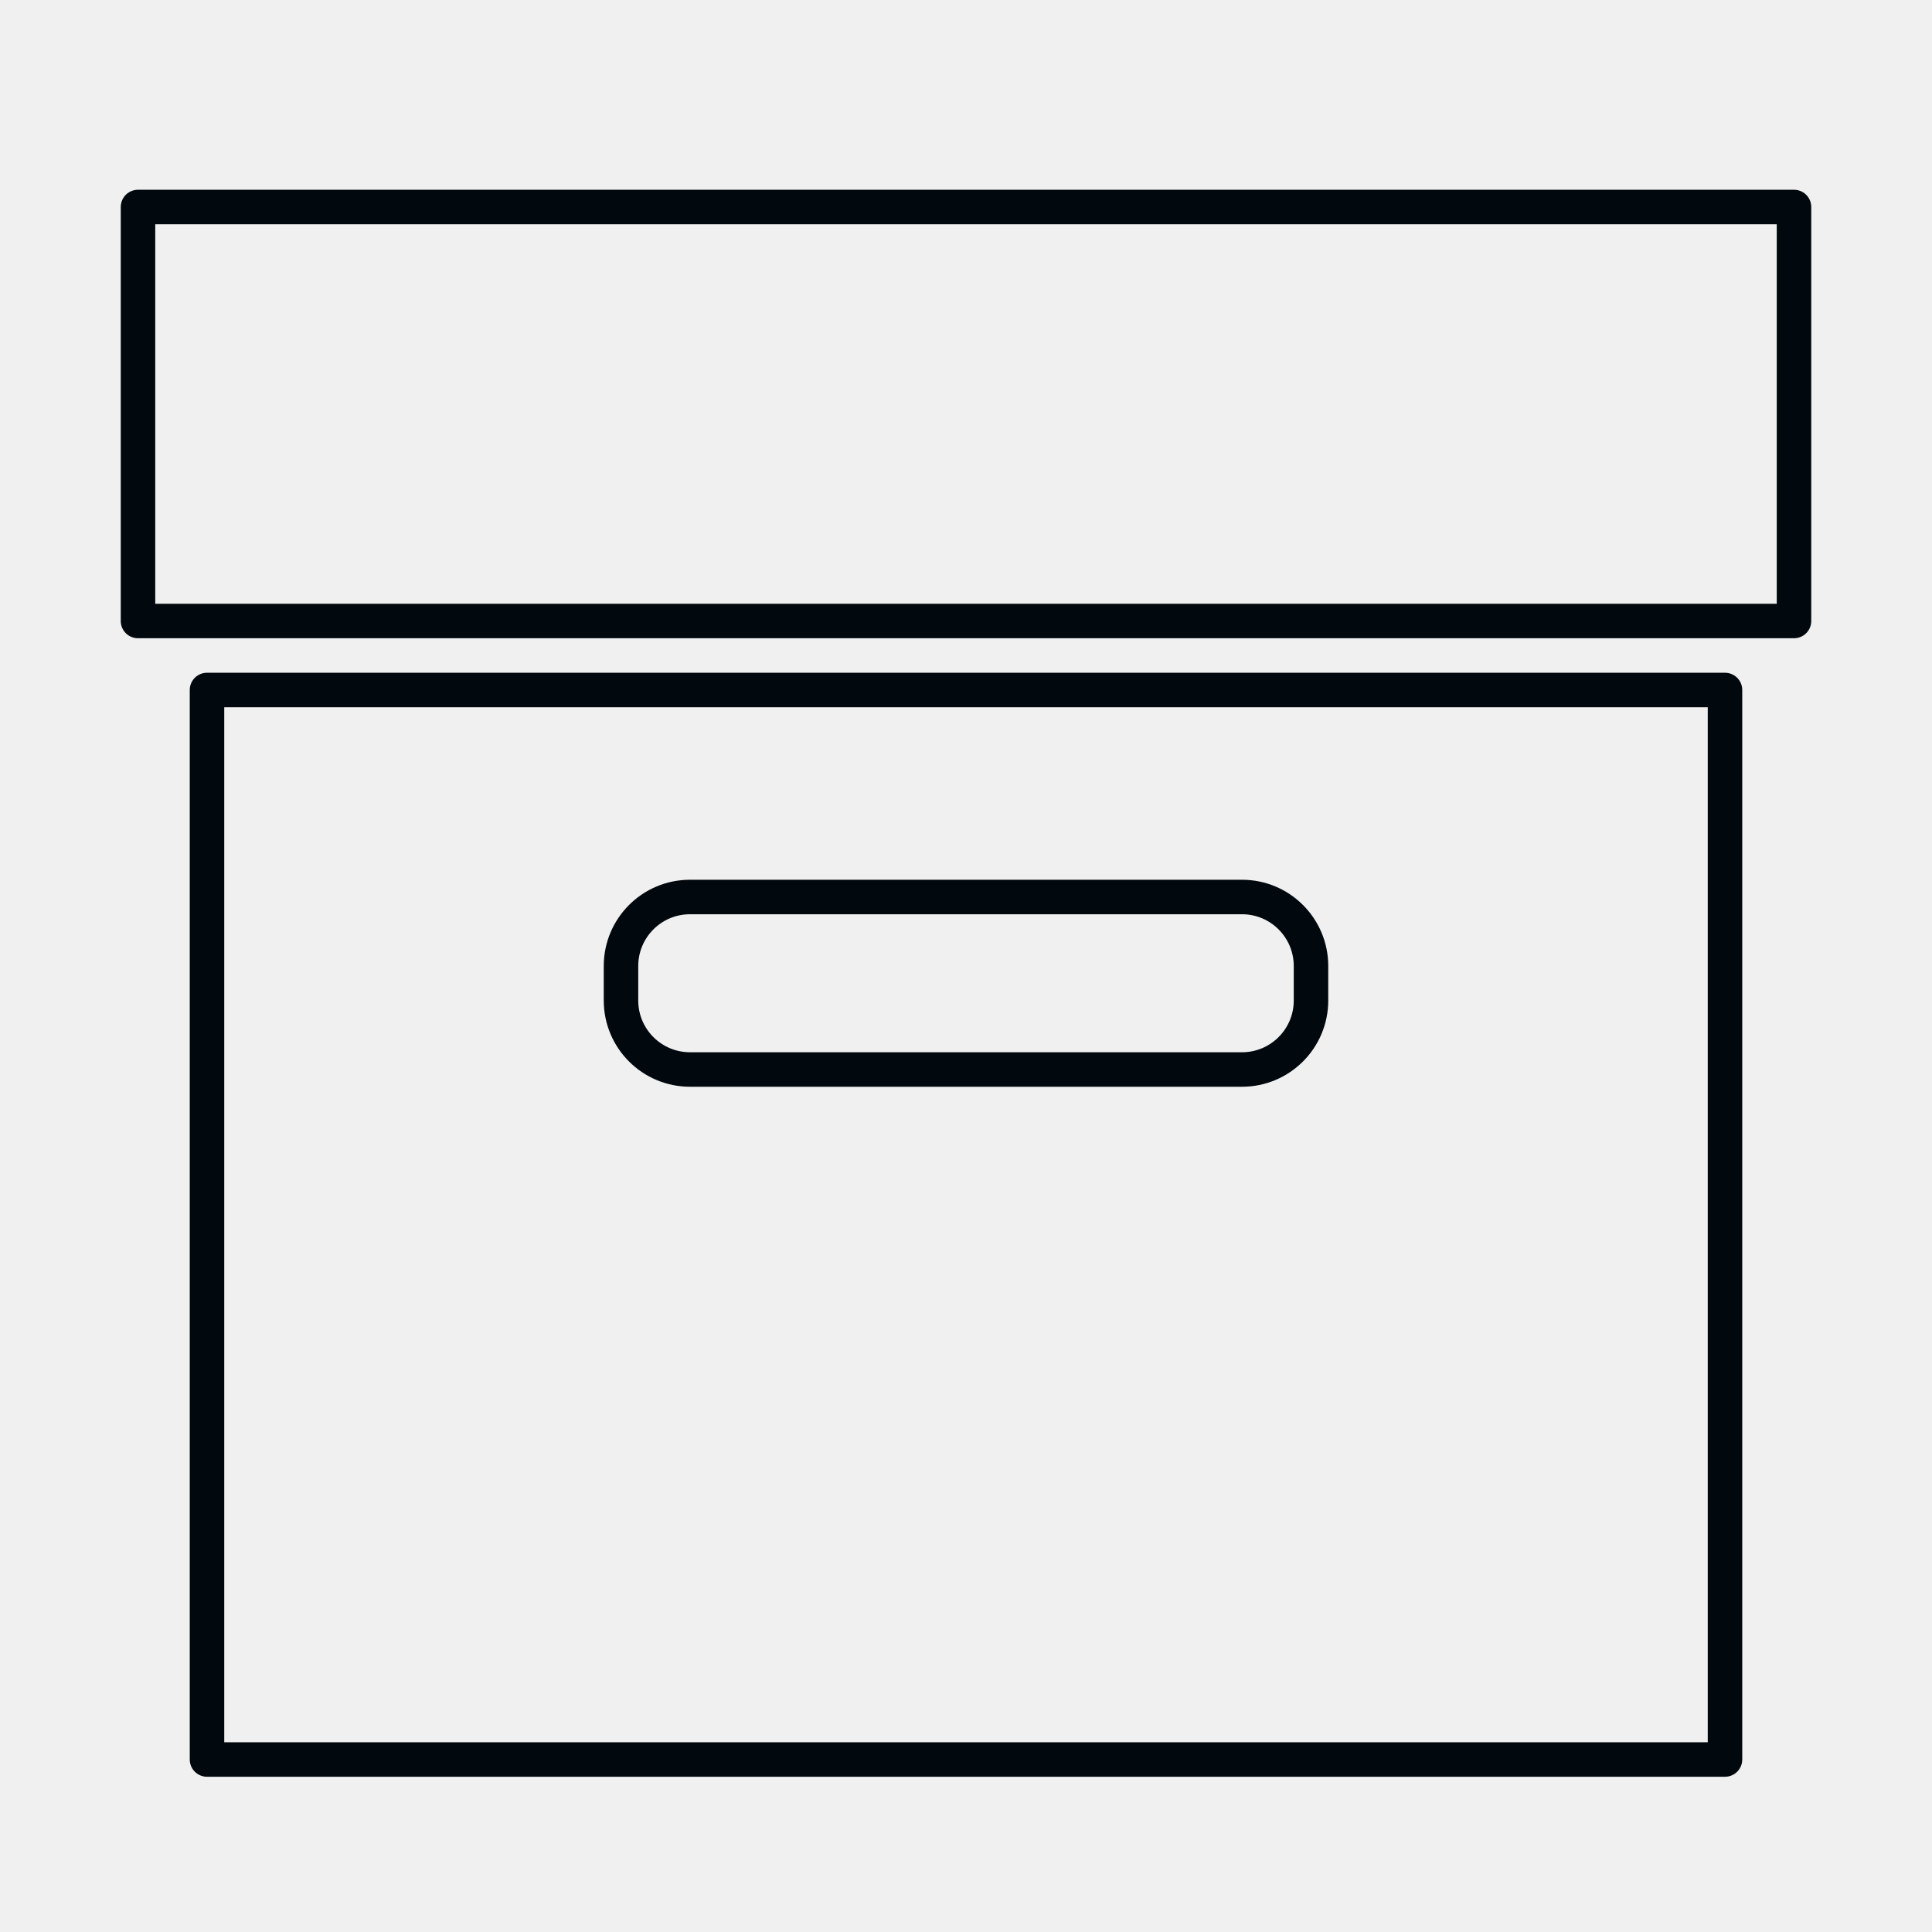
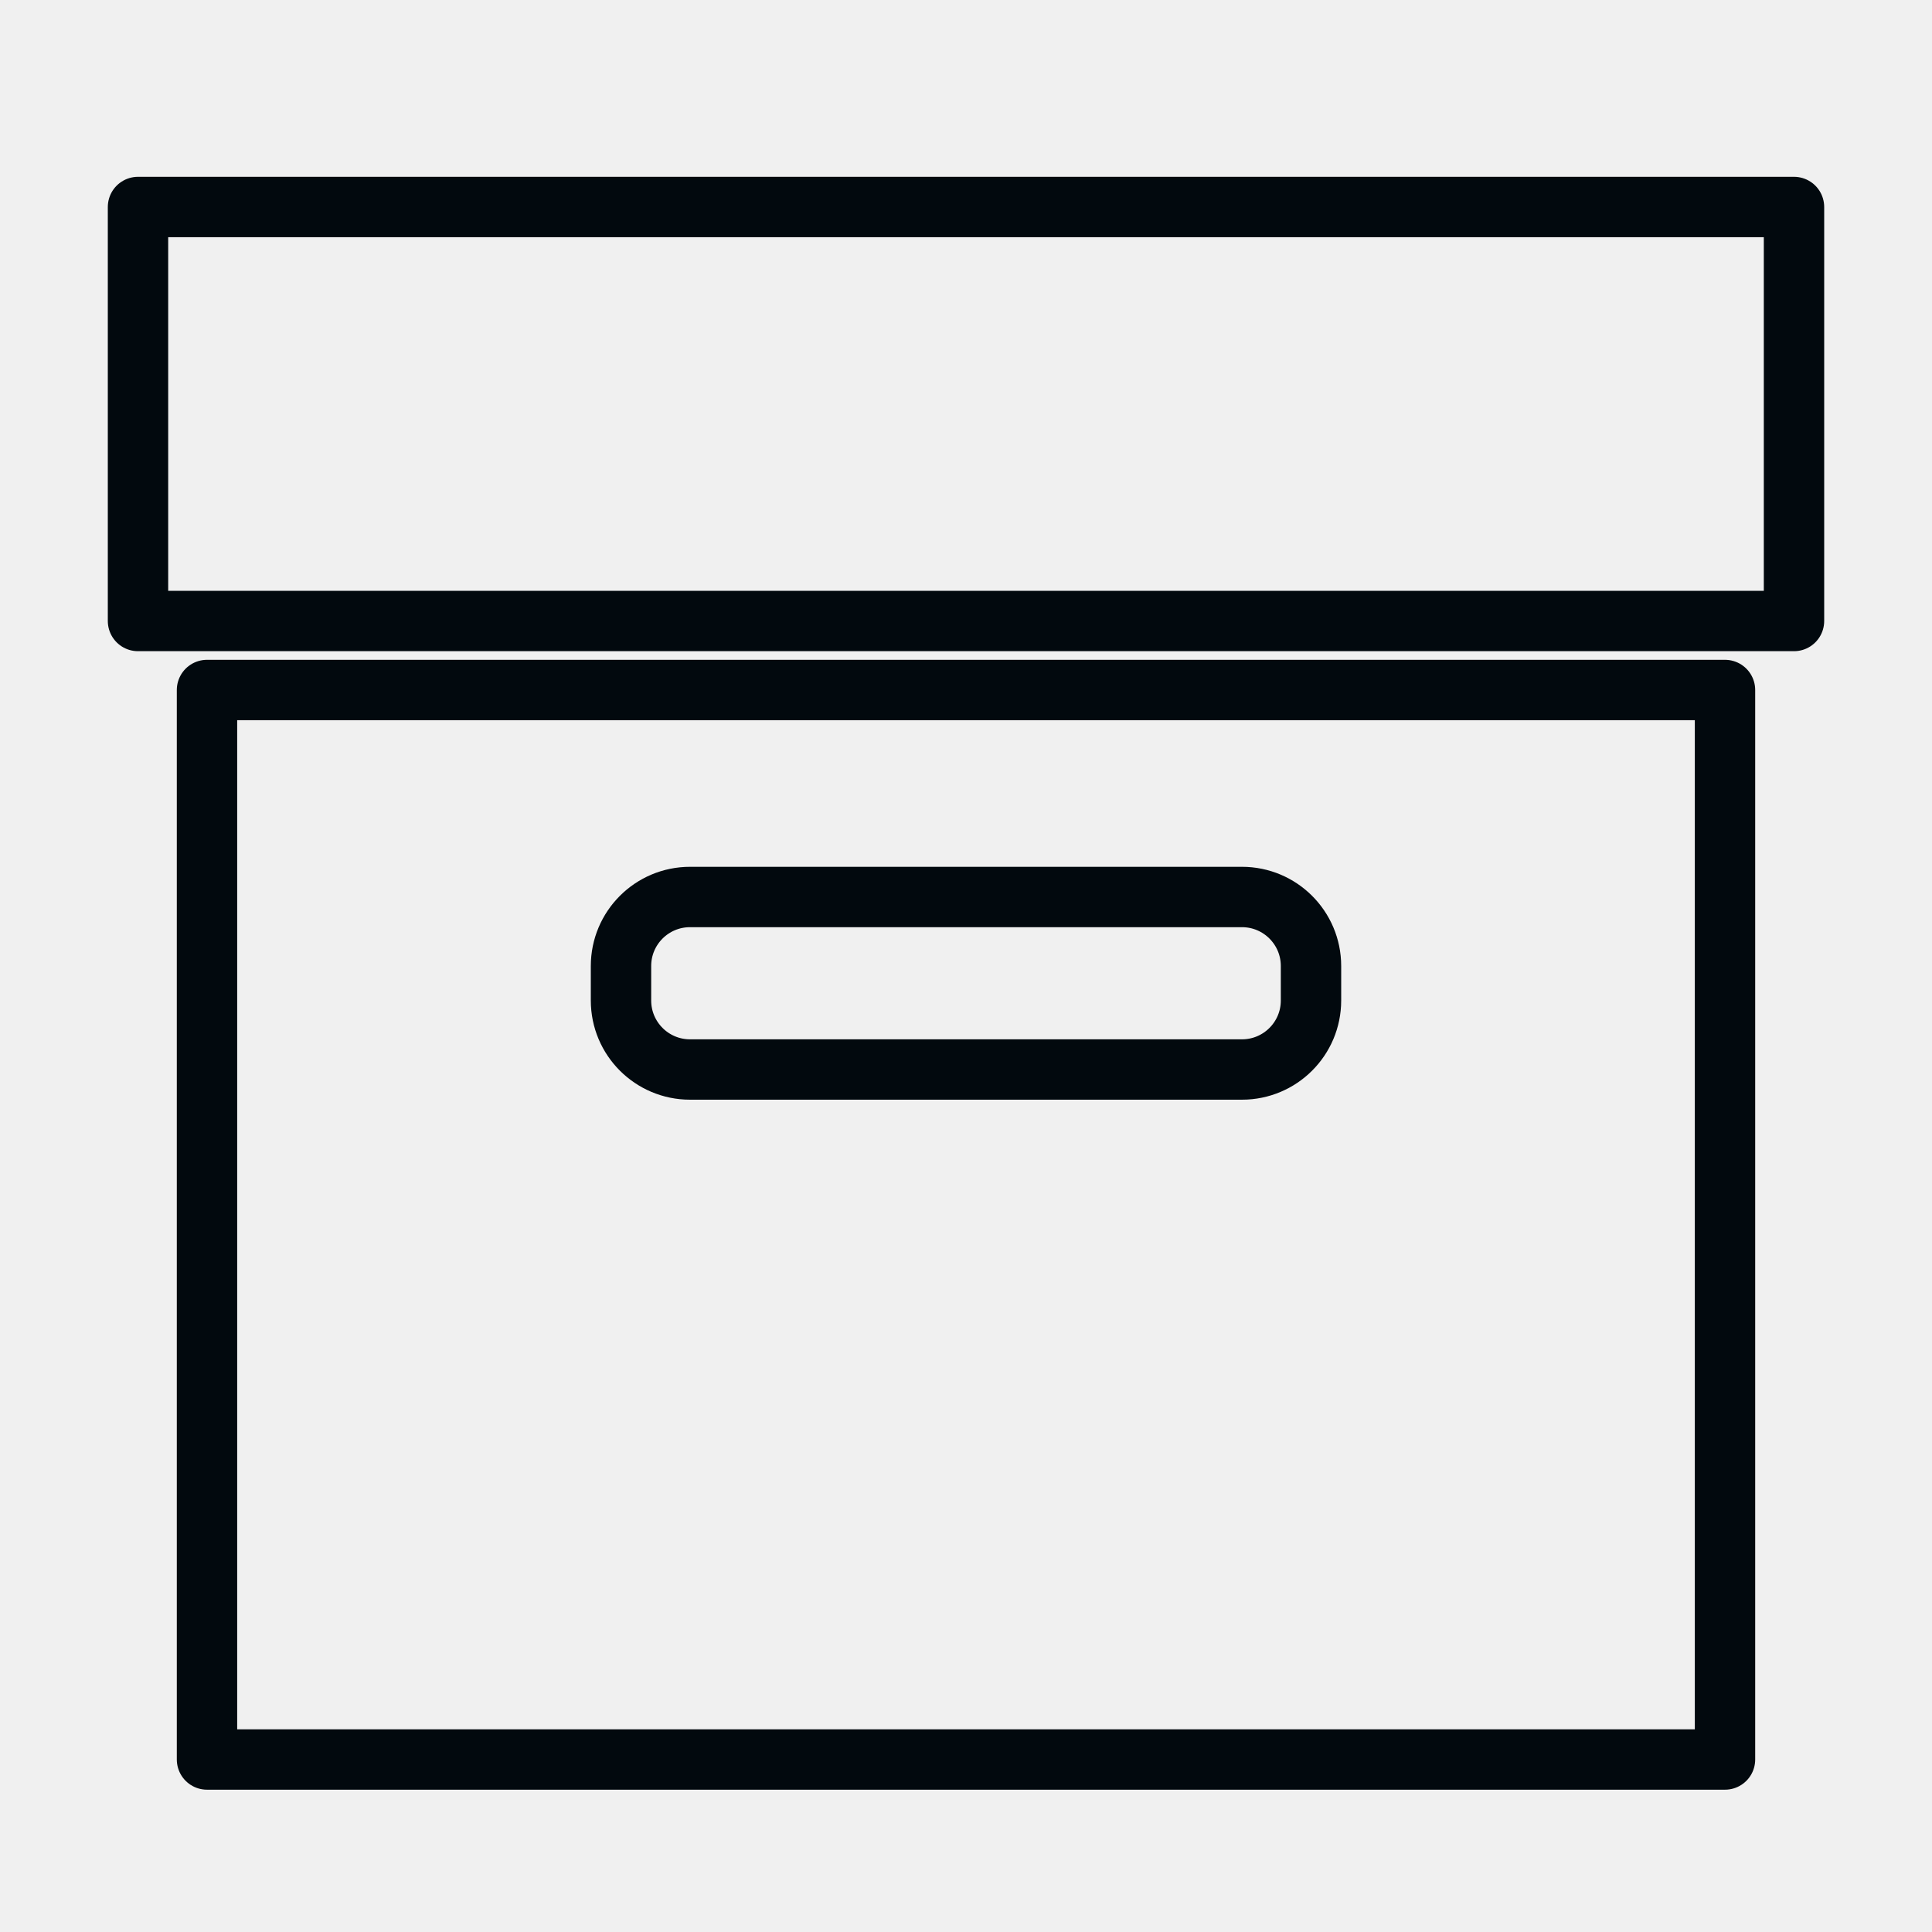
<svg xmlns="http://www.w3.org/2000/svg" viewBox="16 16 224 224">
  <style>
-     .favicon-outline { fill: none; stroke: #02090e; stroke-width: 4; stroke-linejoin: round; }
+     .favicon-outline { fill: none; stroke: #02090e; stroke-width: 7; stroke-linejoin: round; }
    .favicon-fill { display: none; fill: #ffffff; }
    @media (prefers-color-scheme: dark) {
      .favicon-outline { display: none; }
      .favicon-fill { display: inline; }
    }
  </style>
  <g class="favicon-outline">
    <rect x="32" y="40" width="192" height="48" />
    <rect x="40" y="96" width="176" height="124" />
    <rect x="88" y="120" width="80" height="20" rx="8" />
  </g>
  <g class="favicon-fill">
    <rect x="32" y="40" width="192" height="48" />
    <path fill-rule="evenodd" d="M40 96h176v124H40V96Zm56 24a8 8 0 0 0-8 8v4a8 8 0 0 0 8 8h64a8 8 0 0 0 8-8v-4a8 8 0 0 0-8-8H96Z" />
  </g>
</svg>
